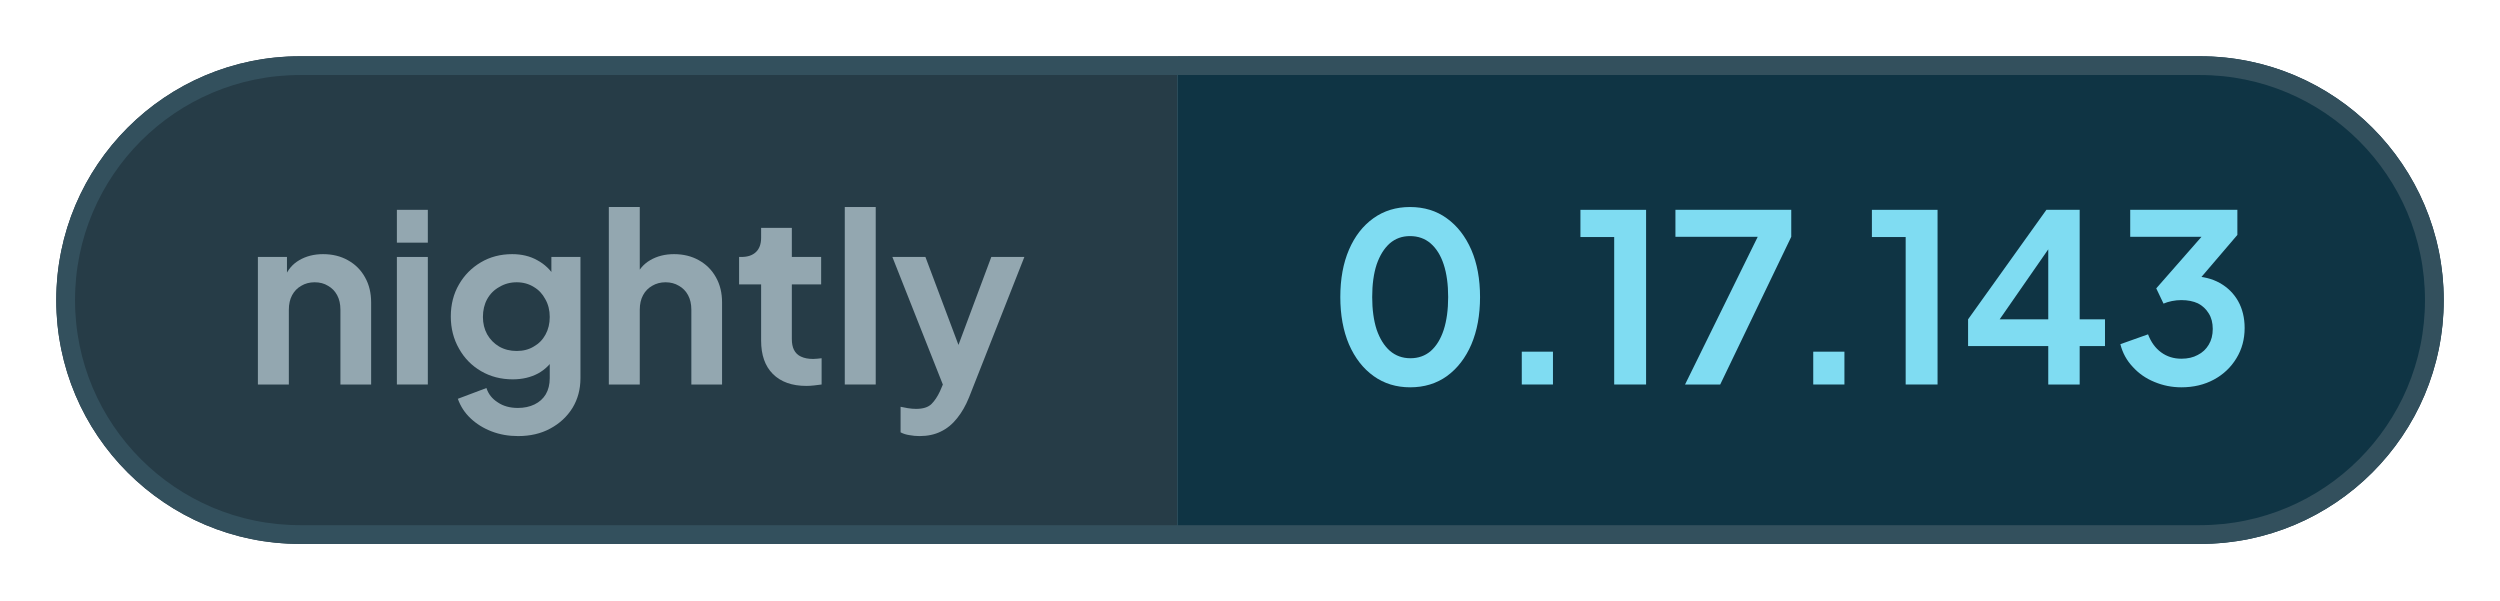
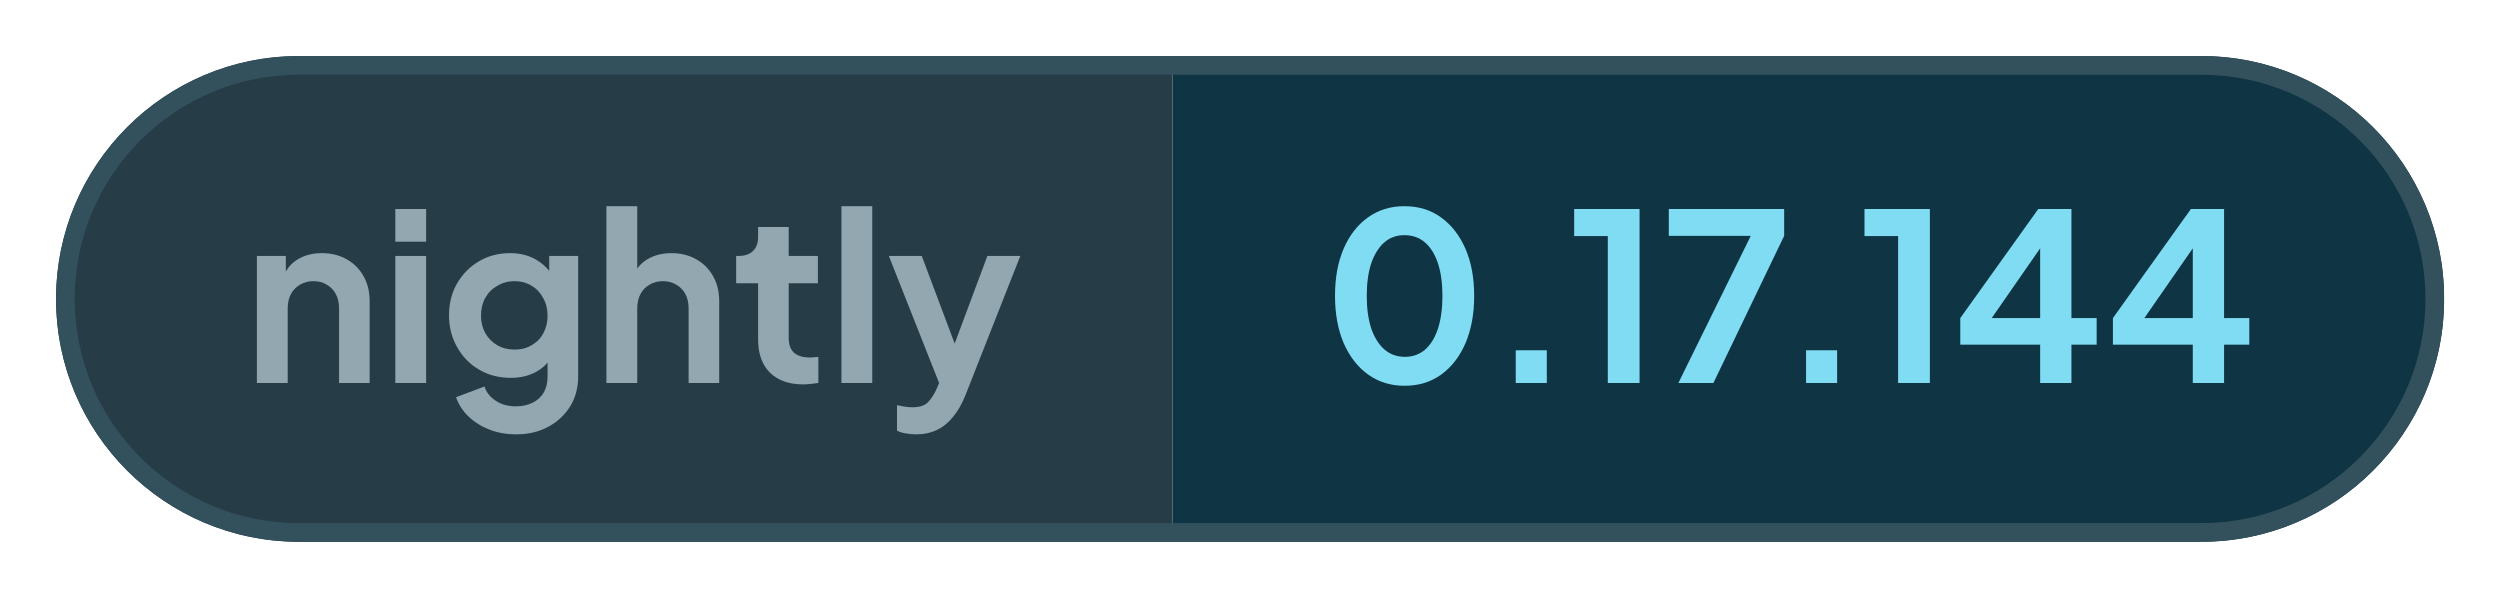
- <svg xmlns="http://www.w3.org/2000/svg" width="133.29" height="32" viewBox="0 0 133.29 32" role="img" aria-label="nightly: 0.17.143">
+ <svg xmlns="http://www.w3.org/2000/svg" width="133.82" height="32" viewBox="0 0 133.82 32" role="img" aria-label="nightly: 0.17.144">
  <defs>
    <clipPath id="pill">
-       <rect x="3" y="3" width="127.29" height="26" rx="13" />
+       <rect x="3" y="3" width="127.83" height="26" rx="13" />
    </clipPath>
  </defs>
  <g clip-path="url(#pill)">
    <rect x="3" y="3" width="59.76" height="26" fill="#263c47" />
-     <rect x="62.76" y="3" width="67.53" height="26" fill="#0f3444" />
+     <rect x="62.76" y="3" width="68.06" height="26" fill="#0f3444" />
  </g>
-   <rect x="3.5" y="3.5" width="126.29" height="25" rx="12.5" fill="none" stroke="#33505d" />
+   <rect x="3.5" y="3.5" width="126.83" height="25" rx="12.5" fill="none" stroke="#33505d" />
  <g fill="#93a7b0">
    <path transform="translate(13 20.5) scale(0.0125)" d="M60 0V-544H184V-436L174 -456Q193 -505 236 -530Q280 -556 338 -556Q398 -556 444 -530Q491 -504 517 -457Q543 -411 543 -350V0H412V-319Q412 -355 398 -381Q384 -407 359 -421Q335 -436 302 -436Q270 -436 245 -421Q220 -407 206 -381Q192 -355 192 -319V0Z" />
    <path transform="translate(20.41 20.5) scale(0.0125)" d="M60 0V-544H192V0ZM60 -605V-745H192V-605Z" />
    <path transform="translate(23.56 20.5) scale(0.0125)" d="M325 220Q264 220 212 200Q160 180 122 144Q85 109 68 61L190 15Q202 53 238 76Q273 100 324 100Q364 100 395 85Q426 70 443 42Q460 13 460 -27V-150L484 -121Q456 -72 410 -47Q363 -22 302 -22Q227 -22 167 -57Q107 -92 73 -153Q38 -214 38 -290Q38 -367 73 -427Q107 -486 166 -521Q225 -556 300 -556Q361 -556 407 -530Q454 -505 484 -456L467 -424V-544H591V-27Q591 44 557 100Q522 156 462 188Q403 220 325 220ZM319 -143Q361 -143 392 -162Q424 -180 442 -213Q460 -246 460 -288Q460 -331 441 -364Q423 -398 392 -416Q360 -436 319 -436Q278 -436 245 -416Q212 -398 193 -364Q175 -331 175 -288Q175 -247 193 -214Q212 -181 244 -162Q277 -143 319 -143Z" />
    <path transform="translate(31.71 20.5) scale(0.0125)" d="M60 0V-757H192V-436L174 -456Q193 -505 236 -530Q280 -556 338 -556Q398 -556 444 -530Q491 -504 517 -457Q543 -411 543 -350V0H412V-319Q412 -355 398 -381Q384 -407 359 -421Q334 -436 302 -436Q270 -436 245 -421Q220 -407 206 -381Q192 -355 192 -319V0Z" />
    <path transform="translate(39.13 20.5) scale(0.0125)" d="M309 6Q217 6 166 -45Q116 -95 116 -187V-427H22V-544H32Q72 -544 94 -565Q116 -586 116 -626V-668H247V-544H372V-427H247V-194Q247 -166 256 -148Q266 -128 286 -119Q307 -109 338 -109Q346 -109 355 -110Q365 -111 374 -112V0Q360 2 342 4Q324 6 309 6Z" />
    <path transform="translate(44.29 20.5) scale(0.0125)" d="M60 0V-757H192V0Z" />
    <path transform="translate(47.44 20.5) scale(0.0125)" d="M127 220Q105 220 84 216Q63 213 46 204V95Q59 98 77 101Q96 104 112 104Q157 104 178 83Q198 63 214 29L250 -55L248 55L11 -544H152L318 -102H268L433 -544H574L338 55Q317 107 287 144Q257 182 217 201Q178 220 127 220Z" />
  </g>
  <g fill="#7fdcf2">
    <path transform="translate(70.76 20.5) scale(0.0125)" d="M354 12Q265 12 198 -36Q131 -84 93 -171Q56 -258 56 -373Q56 -489 93 -575Q130 -661 197 -709Q264 -757 353 -757Q444 -757 510 -709Q577 -661 615 -574Q652 -488 652 -373Q652 -258 615 -171Q578 -85 511 -36Q444 12 354 12ZM355 -112Q406 -112 442 -143Q478 -175 497 -233Q516 -292 516 -373Q516 -454 497 -512Q478 -570 441 -602Q405 -633 353 -633Q303 -633 267 -602Q231 -570 211 -512Q192 -454 192 -373Q192 -293 211 -234Q231 -176 267 -144Q304 -112 355 -112Z" />
    <path transform="translate(79.61 20.5) scale(0.0125)" d="M122 0V-140H255V0Z" />
    <path transform="translate(83.9 20.5) scale(0.0125)" d="M173 0V-629H29V-745H309V0Z" />
    <path transform="translate(88.94 20.5) scale(0.0125)" d="M72 0 382 -630H31V-745H525V-630L222 0Z" />
    <path transform="translate(95.15 20.5) scale(0.0125)" d="M122 0V-140H255V0Z" />
    <path transform="translate(99.44 20.5) scale(0.0125)" d="M173 0V-629H29V-745H309V0Z" />
    <path transform="translate(104.48 20.5) scale(0.0125)" d="M378 0V-164H36V-278L370 -745H512V-278H620V-164H512V0ZM136 -228 112 -278H378V-638L413 -627Z" />
-     <path transform="translate(112.65 20.5) scale(0.0125)" d="M292 12Q232 12 177 -11Q123 -33 85 -75Q46 -116 32 -172L150 -214Q169 -164 206 -137Q243 -110 292 -110Q333 -110 362 -126Q392 -141 409 -170Q426 -198 426 -237Q426 -276 409 -303Q392 -331 363 -346Q333 -360 292 -360Q272 -360 252 -356Q232 -352 216 -345L185 -410L378 -630H74V-745H531V-638L337 -411L338 -462Q406 -461 456 -433Q506 -405 534 -356Q562 -306 562 -241Q562 -169 527 -112Q492 -54 431 -21Q370 12 292 12Z" />
+     <path transform="translate(112.65 20.5) scale(0.0125)" d="M378 0V-164H36V-278L370 -745H512V-278H620V-164H512V0ZM136 -228 112 -278H378V-638L413 -627Z" />
  </g>
</svg>
